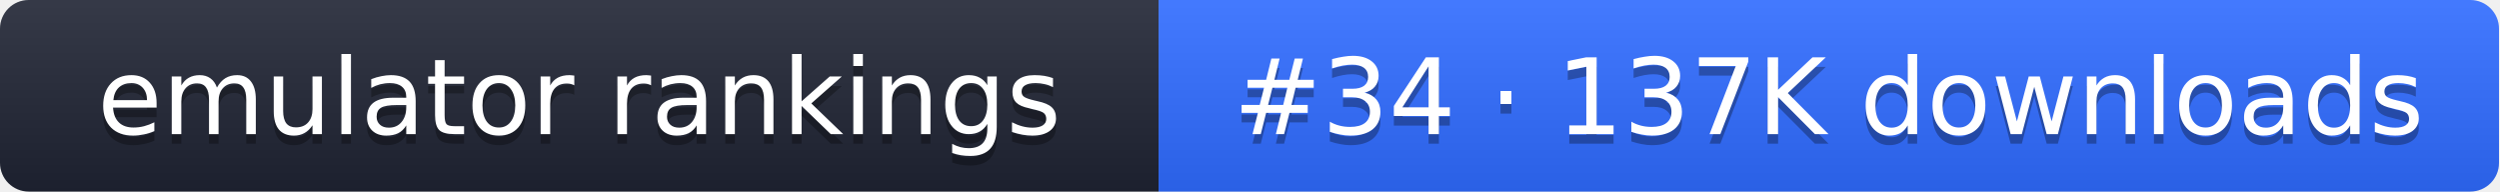
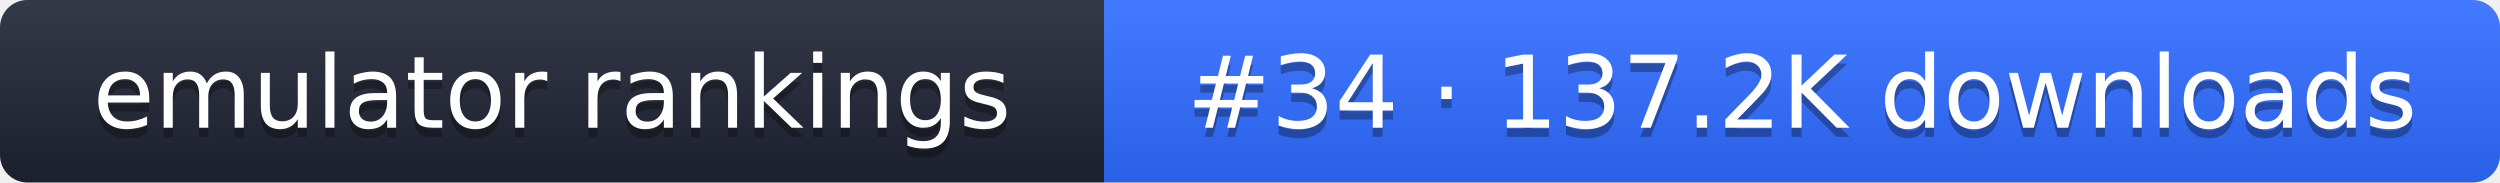
- <svg xmlns="http://www.w3.org/2000/svg" width="261" height="20" role="img" aria-label="emulator rankings: #34 · 137K downloads">
+ <svg xmlns="http://www.w3.org/2000/svg" width="274" height="20" role="img" aria-label="emulator rankings: #34 · 137.2K downloads">
  <linearGradient id="g" x2="0" y2="100%">
    <stop offset="0" stop-color="#fff" stop-opacity=".1" />
    <stop offset="1" stop-opacity=".1" />
  </linearGradient>
  <clipPath id="r">
-     <rect width="261" height="20" rx="3" fill="#fff" />
+     <rect width="274" height="20" rx="3" fill="#fff" />
  </clipPath>
  <g clip-path="url(#r)">
    <rect width="121" height="20" fill="#1f2433" />
-     <rect x="121" width="140" height="20" fill="#2f6bff" />
-     <rect width="261" height="20" fill="url(#g)" />
+     <rect x="121" width="153" height="20" fill="#2f6bff" />
+     <rect width="274" height="20" fill="url(#g)" />
  </g>
  <g fill="#fff" text-anchor="middle" font-family="Verdana,DejaVu Sans,sans-serif" font-size="11">
    <text x="60.5" y="15" fill="#010101" fill-opacity=".3">emulator rankings</text>
    <text x="60.5" y="14">emulator rankings</text>
-     <text x="191" y="15" fill="#010101" fill-opacity=".3">#34 · 137K downloads</text>
-     <text x="191" y="14">#34 · 137K downloads</text>
+     <text x="197.5" y="15" fill="#010101" fill-opacity=".3">#34 · 137.2K downloads</text>
+     <text x="197.5" y="14">#34 · 137.2K downloads</text>
  </g>
</svg>
